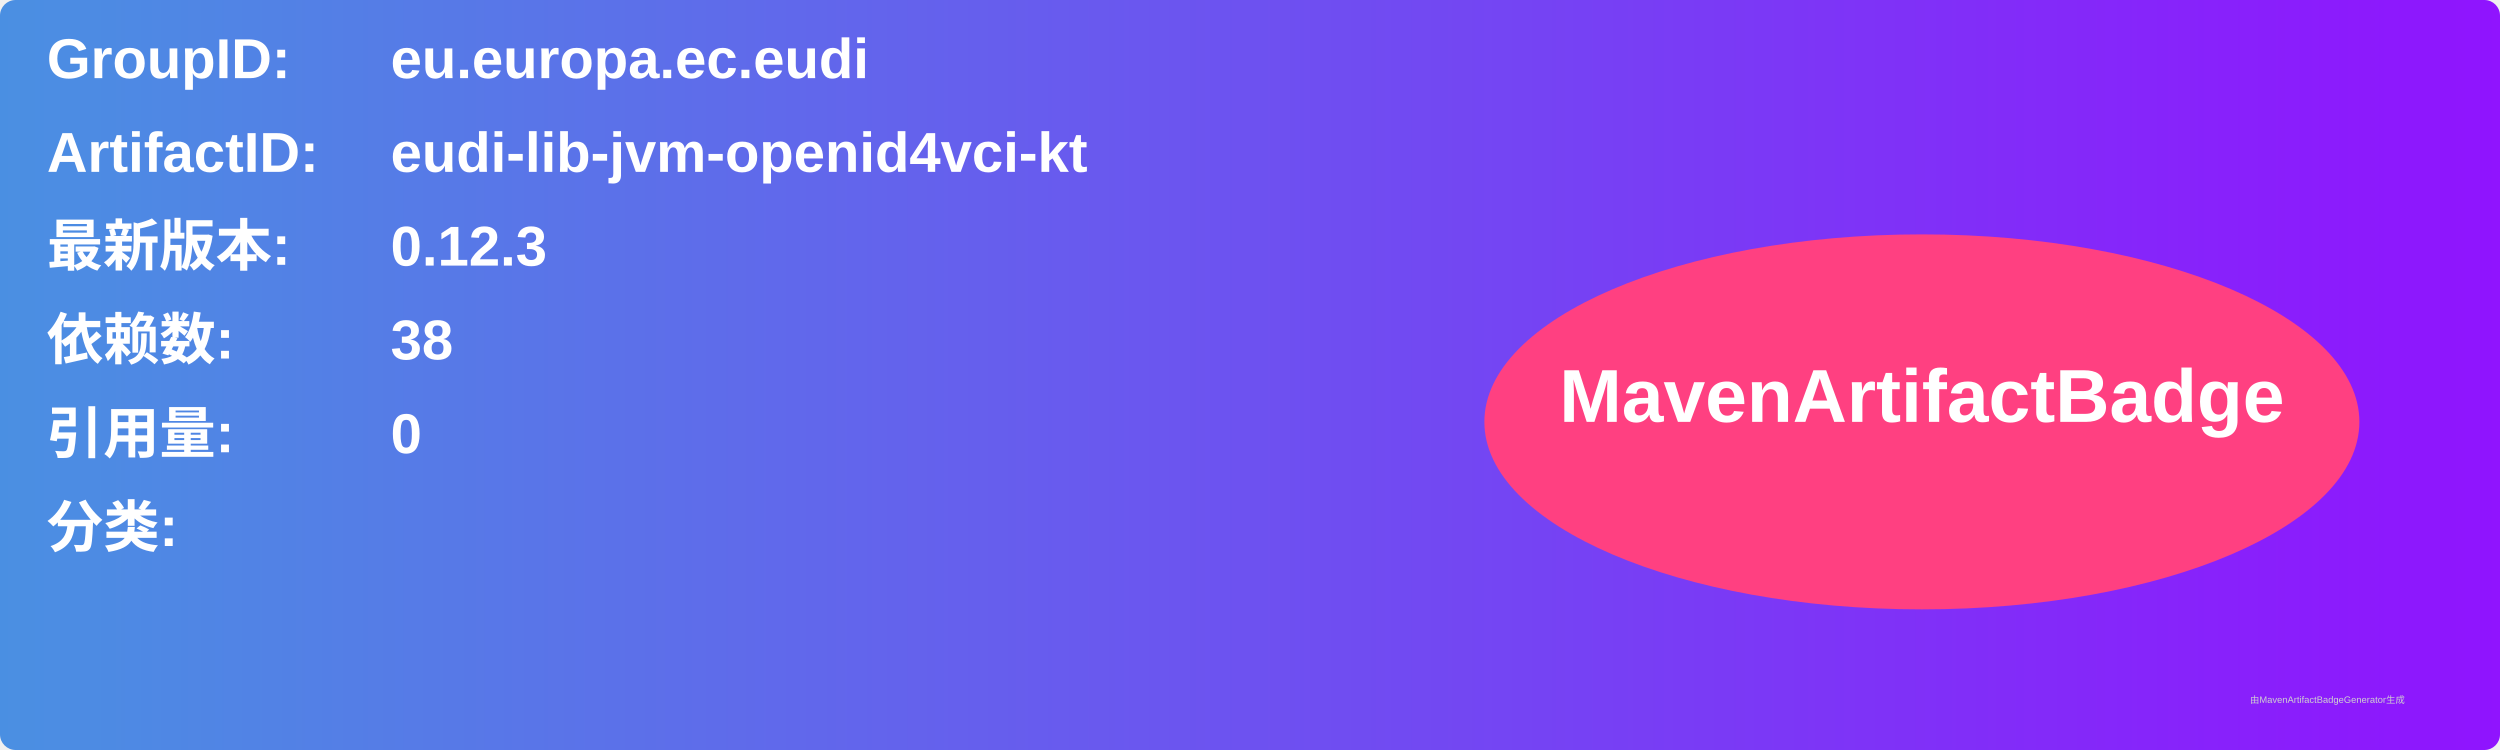
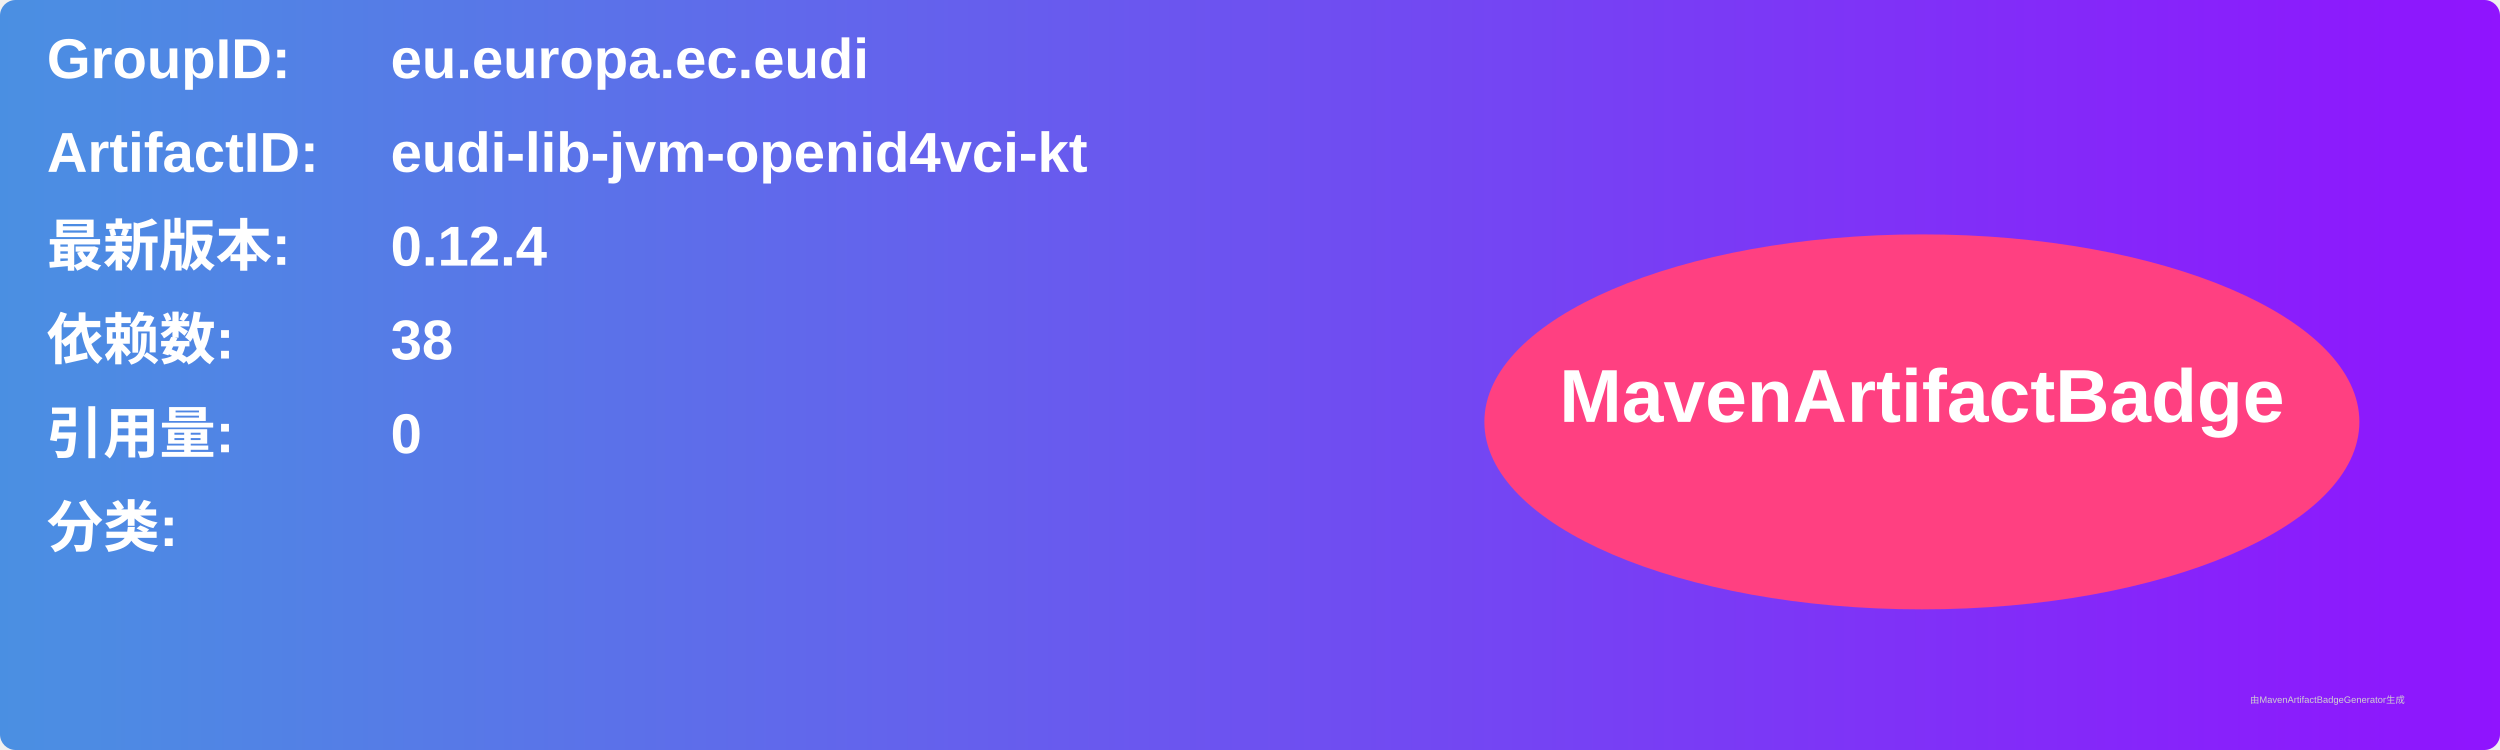
<svg xmlns="http://www.w3.org/2000/svg" width="800" height="240" viewBox="0 0 800 240">
  <linearGradient id="grad" x1="0%" y1="0%" x2="100%" y2="0%">
    <stop offset="0%" stop-color="#4a90e2" />
    <stop offset="100%" stop-color="#9013fe" />
  </linearGradient>
  <rect width="100%" height="100%" rx="5" ry="5" fill="url(#grad)" />
  <g transform="translate(15, 15)">
    <text x="0" y="10" font-family="Arial" font-size="18" fill="white" font-weight="bold" width="260">GroupID:</text>
    <text x="110" y="10" font-family="Arial" font-size="18" fill="white" font-weight="bold" width="460">eu.europa.ec.eudi</text>
    <text x="0" y="40" font-family="Arial" font-size="18" fill="white" font-weight="bold" width="260">ArtifactID:</text>
    <text x="110" y="40" font-family="Arial" font-size="18" fill="white" font-weight="bold" width="460">eudi-lib-jvm-openid4vci-kt</text>
    <text x="0" y="70" font-family="Arial" font-size="18" fill="white" font-weight="bold">最新版本:</text>
    <text x="110" y="70" font-family="Arial" font-size="18" fill="white" font-weight="bold">
-       <tspan font-weight="bold">0.12.3</tspan>
+       <tspan font-weight="bold">0.12.4</tspan>
    </text>
    <text x="0" y="100" font-family="Arial" font-size="18" fill="white" font-weight="bold">依赖数: </text>
    <text x="110" y="100" font-family="Arial" font-size="18" fill="white">
      <tspan font-weight="bold">38</tspan>
    </text>
    <text x="0" y="130" font-family="Arial" font-size="18" fill="white" font-weight="bold">引用量: </text>
    <text x="110" y="130" font-family="Arial" font-size="18" fill="white">
      <tspan font-weight="bold">0</tspan>
    </text>
    <text x="0" y="160" font-family="Arial" font-size="18" fill="white" font-weight="bold">分类:</text>
    <text x="10" y="190" font-family="Arial" font-size="10" fill="white">
      <tspan font-weight="bold" />
    </text>
    <ellipse cx="600" cy="120" rx="140" ry="60" fill="#ff4081" />
    <text x="600" y="120" text-anchor="middle" font-family="Arial" font-size="24" fill="white" font-weight="bold">MavenArtifactBadge</text>
  </g>
  <text x="720" y="225" font-family="Arial" font-size="3" fill="#d0d0d0">由MavenArtifactBadgeGenerator生成</text>
</svg>
